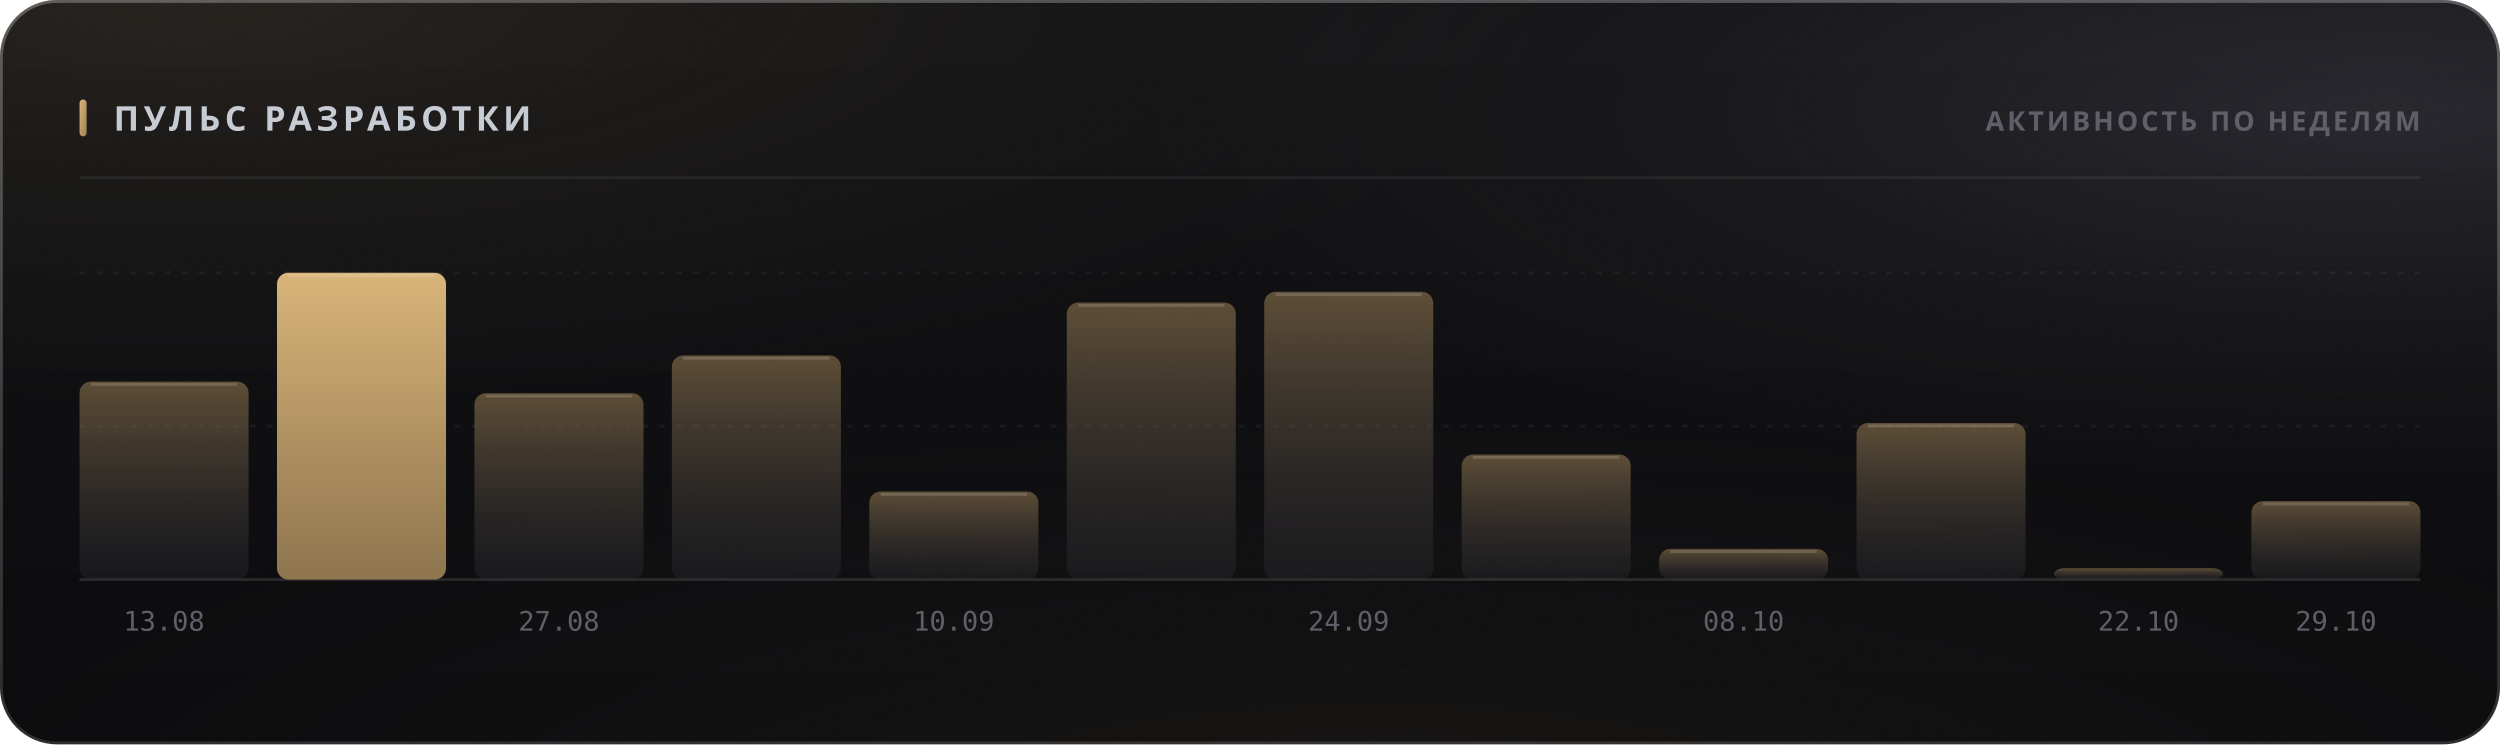
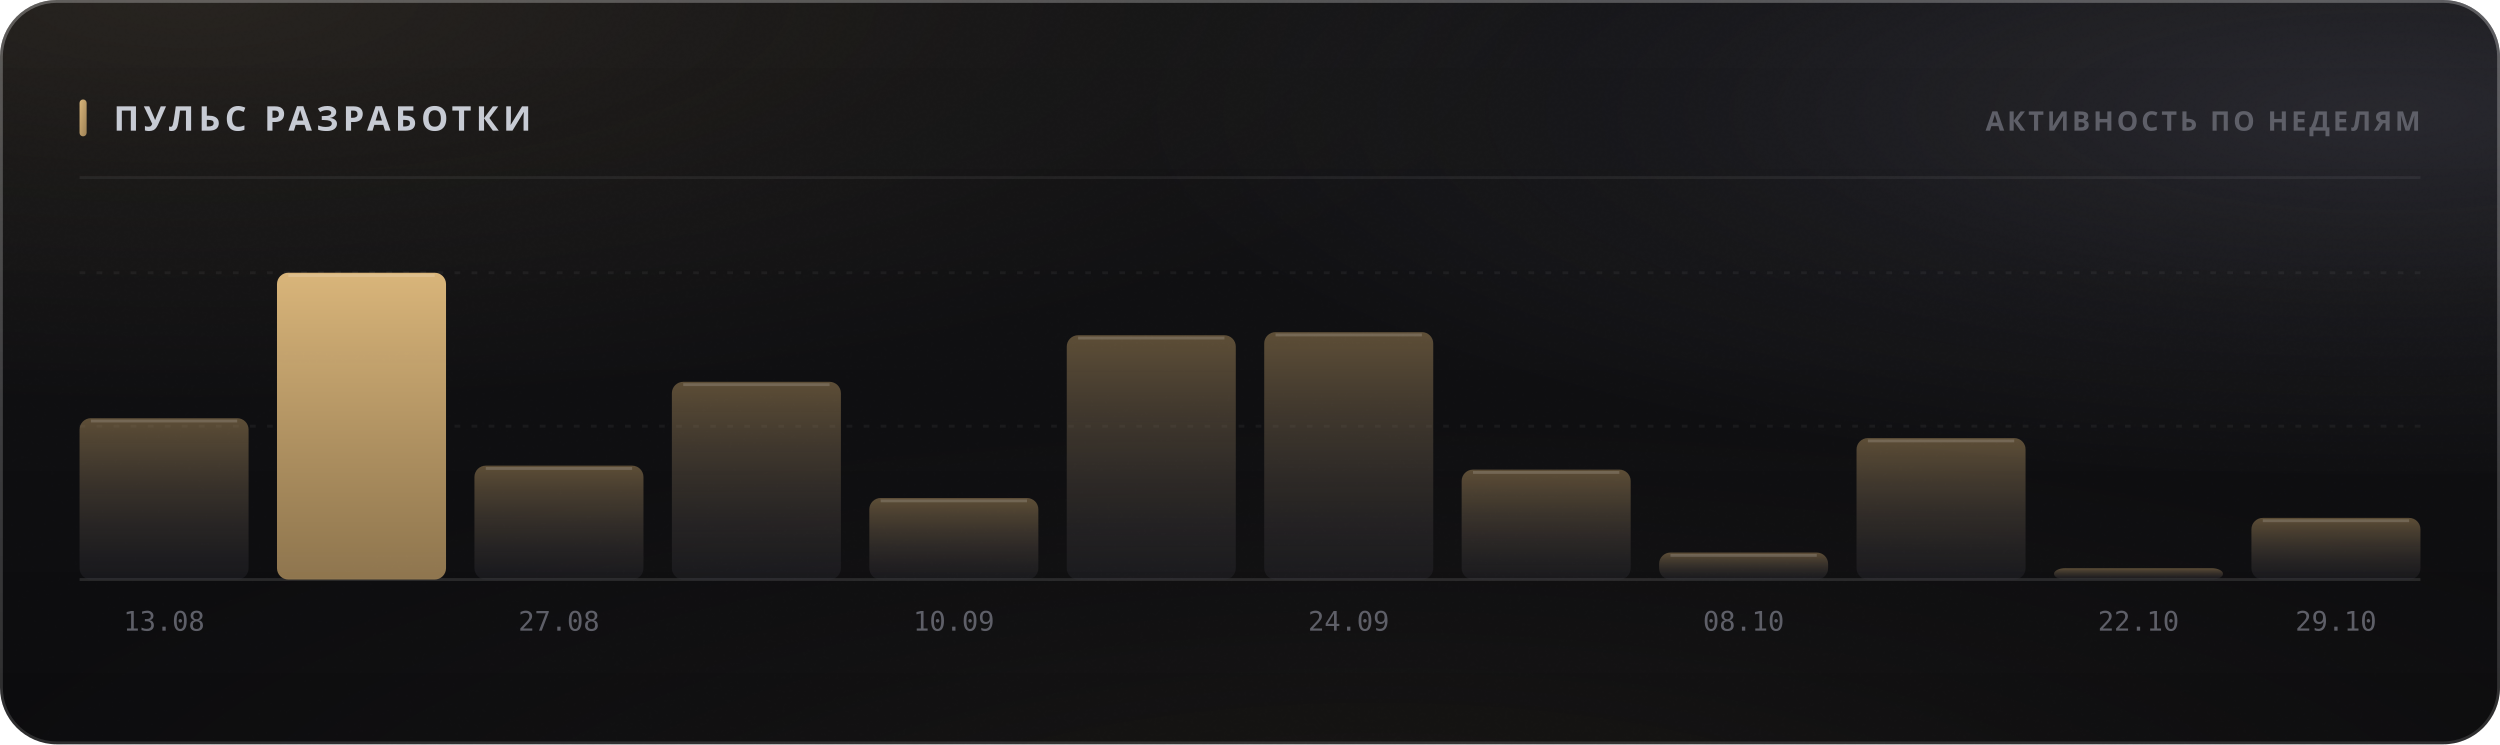
<svg xmlns="http://www.w3.org/2000/svg" width="880" height="262" viewBox="0 0 880 262" role="img">
  <style>
  text { font-family: -apple-system, BlinkMacSystemFont, 'Segoe UI', 'Noto Sans', Helvetica, Arial, sans-serif; }
  .mono { font-family: ui-monospace, 'SF Mono', 'Cascadia Mono', 'DejaVu Sans Mono', Menlo, Consolas, monospace; font-variant-numeric: tabular-nums; }
  .caps { letter-spacing: .1em; text-transform: uppercase; }

  @keyframes sheen  { from { transform: translateX(-120%); } to { transform: translateX(260%); } }
  @keyframes rise   { from { opacity: 0; transform: translateY(6px); } to { opacity: 1; transform: none; } }
  @keyframes slide  { from { opacity: 0; transform: translateX(-8px); } to { opacity: 1; transform: none; } }
  @keyframes grow   { from { transform: scaleY(0); } to { transform: scaleY(1); } }
  @keyframes widen  { from { transform: scaleX(0); } to { transform: scaleX(1); } }
  @keyframes draw   { from { stroke-dashoffset: 200; } to { stroke-dashoffset: 0; } }

  .sheen { animation: sheen 5.5s cubic-bezier(.45,0,.2,1) infinite; }
  .rise  { animation: rise .5s cubic-bezier(.16,1,.3,1) both; }
  .slide { animation: slide .42s cubic-bezier(.16,1,.3,1) both; }
  .bar   { transform-box: fill-box; transform-origin: 50% 100%;
           animation: grow .62s cubic-bezier(.16,1,.3,1) both; }
  .fill  { transform-box: fill-box; transform-origin: 0% 50%;
           animation: widen .8s cubic-bezier(.16,1,.3,1) both; }
  /* The hidden start state lives in the keyframes, never in the static rule.
     A renderer that ignores CSS animations then falls back to the FINISHED
     state — a drawn line, visible text — instead of an empty panel. */
  .spark { stroke-dasharray: 200;
           animation: draw 1.1s cubic-bezier(.16,1,.3,1) both; }

  @media (prefers-reduced-motion: reduce) {
    .sheen { animation: none; opacity: 0; }
    .rise, .slide, .bar, .fill, .spark { animation: none; opacity: 1; transform: none;
                                         stroke-dashoffset: 0; }
  }</style>
  <defs>
    <filter id="grain5" x="0" y="0" width="100%" height="100%">
      <feTurbulence type="fractalNoise" baseFrequency="0.85" numOctaves="3" stitchTiles="stitch" />
      <feColorMatrix type="saturate" values="0" />
    </filter>
    <linearGradient id="accent1" x1="0" y1="0" x2="1" y2="1">
      <stop offset="0%" stop-color="#d9b57a" />
      <stop offset="100%" stop-color="#9d8155" />
    </linearGradient>
    <radialGradient id="aurora6" cx="0.08" cy="0" r="0.55">
      <stop offset="0%" stop-color="#d9b47a" stop-opacity="0.1" />
      <stop offset="55%" stop-color="#d9b47a" stop-opacity="0.035" />
      <stop offset="100%" stop-color="#d9b47a" stop-opacity="0" />
    </radialGradient>
    <radialGradient id="aurora7" cx="0.95" cy="0.15" r="0.5">
      <stop offset="0%" stop-color="#706f83" stop-opacity="0.22" />
      <stop offset="55%" stop-color="#706f83" stop-opacity="0.077" />
      <stop offset="100%" stop-color="#706f83" stop-opacity="0" />
    </radialGradient>
    <radialGradient id="aurora8" cx="0.55" cy="1.15" r="0.6">
      <stop offset="0%" stop-color="#b39b74" stop-opacity="0.07" />
      <stop offset="55%" stop-color="#b39b74" stop-opacity="0.025" />
      <stop offset="100%" stop-color="#b39b74" stop-opacity="0" />
    </radialGradient>
    <linearGradient id="glass2" x1="0" y1="0" x2="0" y2="1">
      <stop offset="0%" stop-color="#ffffff" stop-opacity="0.036" />
      <stop offset="100%" stop-color="#ffffff" stop-opacity="0.007" />
    </linearGradient>
    <linearGradient id="rim3" x1="0" y1="0" x2="0" y2="1">
      <stop offset="0%" stop-color="#ffffff" stop-opacity="0.182" />
      <stop offset="100%" stop-color="#ffffff" stop-opacity="0.025" />
    </linearGradient>
    <linearGradient id="spec4" x1="0" y1="0" x2="1" y2="0">
      <stop offset="0%" stop-color="#ffffff" stop-opacity="0" />
      <stop offset="35%" stop-color="#ffffff" stop-opacity="0.336" />
      <stop offset="70%" stop-color="#ffffff" stop-opacity="0.118" />
      <stop offset="100%" stop-color="#ffffff" stop-opacity="0" />
    </linearGradient>
    <linearGradient id="barfill9" x1="0" y1="0" x2="0" y2="1">
      <stop offset="0%" stop-color="#9d8155" stop-opacity="0.55" />
      <stop offset="100%" stop-color="#3c3c47" stop-opacity="0.22" />
    </linearGradient>
    <linearGradient id="barfill10" x1="0" y1="0" x2="0" y2="1">
      <stop offset="0%" stop-color="#d9b57a" stop-opacity="1" />
      <stop offset="100%" stop-color="#9d8155" stop-opacity="0.9" />
    </linearGradient>
    <linearGradient id="barfill11" x1="0" y1="0" x2="0" y2="1">
      <stop offset="0%" stop-color="#9d8155" stop-opacity="0.55" />
      <stop offset="100%" stop-color="#3c3c47" stop-opacity="0.22" />
    </linearGradient>
    <linearGradient id="barfill12" x1="0" y1="0" x2="0" y2="1">
      <stop offset="0%" stop-color="#9d8155" stop-opacity="0.55" />
      <stop offset="100%" stop-color="#3c3c47" stop-opacity="0.22" />
    </linearGradient>
    <linearGradient id="barfill13" x1="0" y1="0" x2="0" y2="1">
      <stop offset="0%" stop-color="#9d8155" stop-opacity="0.55" />
      <stop offset="100%" stop-color="#3c3c47" stop-opacity="0.22" />
    </linearGradient>
    <linearGradient id="barfill14" x1="0" y1="0" x2="0" y2="1">
      <stop offset="0%" stop-color="#9d8155" stop-opacity="0.55" />
      <stop offset="100%" stop-color="#3c3c47" stop-opacity="0.22" />
    </linearGradient>
    <linearGradient id="barfill15" x1="0" y1="0" x2="0" y2="1">
      <stop offset="0%" stop-color="#9d8155" stop-opacity="0.55" />
      <stop offset="100%" stop-color="#3c3c47" stop-opacity="0.22" />
    </linearGradient>
    <linearGradient id="barfill16" x1="0" y1="0" x2="0" y2="1">
      <stop offset="0%" stop-color="#9d8155" stop-opacity="0.55" />
      <stop offset="100%" stop-color="#3c3c47" stop-opacity="0.22" />
    </linearGradient>
    <linearGradient id="barfill17" x1="0" y1="0" x2="0" y2="1">
      <stop offset="0%" stop-color="#9d8155" stop-opacity="0.55" />
      <stop offset="100%" stop-color="#3c3c47" stop-opacity="0.22" />
    </linearGradient>
    <linearGradient id="barfill18" x1="0" y1="0" x2="0" y2="1">
      <stop offset="0%" stop-color="#9d8155" stop-opacity="0.55" />
      <stop offset="100%" stop-color="#3c3c47" stop-opacity="0.22" />
    </linearGradient>
    <linearGradient id="barfill19" x1="0" y1="0" x2="0" y2="1">
      <stop offset="0%" stop-color="#9d8155" stop-opacity="0.55" />
      <stop offset="100%" stop-color="#3c3c47" stop-opacity="0.22" />
    </linearGradient>
    <linearGradient id="barfill20" x1="0" y1="0" x2="0" y2="1">
      <stop offset="0%" stop-color="#9d8155" stop-opacity="0.55" />
      <stop offset="100%" stop-color="#3c3c47" stop-opacity="0.22" />
    </linearGradient>
  </defs>
  <rect width="880" height="262" rx="20" fill="#0a0a0c" />
  <rect width="880" height="262" rx="20" fill="url(#aurora6)" />
  <rect width="880" height="262" rx="20" fill="url(#aurora7)" />
  <rect width="880" height="262" rx="20" fill="url(#aurora8)" />
  <rect width="880" height="262" rx="20" fill="url(#glass2)" />
  <rect width="880" height="262" rx="20" filter="url(#grain5)" opacity="0.085" style="mix-blend-mode:overlay" />
  <rect x=".5" y=".5" width="879" height="261" rx="19.5" fill="none" stroke="rgba(255,255,255,0.11)" />
  <rect x=".5" y=".5" width="879" height="261" rx="19.5" fill="none" stroke="url(#rim3)" />
  <path d="M20 1 H860" stroke="url(#spec4)" stroke-width="1.2" fill="none" />
  <rect x="28" y="35" width="2.5" height="13" rx="1.25" fill="url(#accent1)" />
  <text x="40" y="46" font-size="12" font-weight="700" fill="#c7cbd4" letter-spacing="0.13em">ПУЛЬС РАЗРАБОТКИ</text>
  <text x="852" y="46" font-size="9.5" font-weight="600" fill="#5e5f68" text-anchor="end" letter-spacing="0.11em">АКТИВНОСТЬ ПО НЕДЕЛЯМ</text>
  <path d="M28 62.5 H852" stroke="rgba(255,255,255,0.06)" stroke-width="1" />
  <path d="M28 150.0 H852" stroke="rgba(255,255,255,0.05)" stroke-width="1" stroke-dasharray="2 4" />
  <path d="M28 96.0 H852" stroke="rgba(255,255,255,0.05)" stroke-width="1" stroke-dasharray="2 4" />
  <path d="M28 204 H852" stroke="rgba(255,255,255,0.11)" stroke-width="1" />
-   <rect class="bar" x="28.0" y="134.3" width="59.5" height="69.7" rx="4" fill="url(#barfill9)" opacity="1" style="animation-delay:0s" />
-   <path d="M32.0 135.3 H83.5" stroke="rgba(255,255,255,0.154)" stroke-width="1" />
+   <rect class="bar" x="28.0" y="147.2" width="59.5" height="56.8" rx="4" fill="url(#barfill9)" opacity="1" style="animation-delay:0s" />
+   <path d="M32.0 148.2 H83.5" stroke="rgba(255,255,255,0.154)" stroke-width="1" />
  <text x="57.75" y="222" font-size="9.5" font-weight="400" fill="#5e5f68" text-anchor="middle" class="mono">13.08</text>
  <rect class="bar" x="97.5" y="96.0" width="59.5" height="108.0" rx="4" fill="url(#barfill10)" opacity="1" style="animation-delay:0.038s" />
  <path d="M101.5 97.0 H153.0" stroke="rgba(255,255,255,0.154)" stroke-width="1" />
-   <rect class="bar" x="167.0" y="138.4" width="59.5" height="65.6" rx="4" fill="url(#barfill11)" opacity="1" style="animation-delay:0.076s" />
-   <path d="M171.0 139.4 H222.5" stroke="rgba(255,255,255,0.154)" stroke-width="1" />
+   <rect class="bar" x="167.0" y="163.9" width="59.5" height="40.1" rx="4" fill="url(#barfill11)" opacity="1" style="animation-delay:0.076s" />
+   <path d="M171.0 164.9 H222.5" stroke="rgba(255,255,255,0.154)" stroke-width="1" />
  <text x="196.75" y="222" font-size="9.5" font-weight="400" fill="#5e5f68" text-anchor="middle" class="mono">27.08</text>
-   <rect class="bar" x="236.5" y="125.1" width="59.5" height="78.9" rx="4" fill="url(#barfill12)" opacity="1" style="animation-delay:0.114s" />
-   <path d="M240.5 126.1 H292.0" stroke="rgba(255,255,255,0.154)" stroke-width="1" />
-   <rect class="bar" x="306.0" y="173.0" width="59.5" height="31.0" rx="4" fill="url(#barfill13)" opacity="1" style="animation-delay:0.152s" />
-   <path d="M310.0 174.0 H361.5" stroke="rgba(255,255,255,0.154)" stroke-width="1" />
+   <rect class="bar" x="236.5" y="134.4" width="59.5" height="69.6" rx="4" fill="url(#barfill12)" opacity="1" style="animation-delay:0.114s" />
+   <path d="M240.5 135.4 H292.0" stroke="rgba(255,255,255,0.154)" stroke-width="1" />
+   <rect class="bar" x="306.0" y="175.3" width="59.5" height="28.7" rx="4" fill="url(#barfill13)" opacity="1" style="animation-delay:0.152s" />
+   <path d="M310.0 176.3 H361.5" stroke="rgba(255,255,255,0.154)" stroke-width="1" />
  <text x="335.75" y="222" font-size="9.5" font-weight="400" fill="#5e5f68" text-anchor="middle" class="mono">10.09</text>
-   <rect class="bar" x="375.5" y="106.5" width="59.5" height="97.5" rx="4" fill="url(#barfill14)" opacity="1" style="animation-delay:0.19s" />
-   <path d="M379.5 107.5 H431.0" stroke="rgba(255,255,255,0.154)" stroke-width="1" />
-   <rect class="bar" x="445.0" y="102.7" width="59.5" height="101.3" rx="4" fill="url(#barfill15)" opacity="1" style="animation-delay:0.228s" />
-   <path d="M449.0 103.7 H500.5" stroke="rgba(255,255,255,0.154)" stroke-width="1" />
+   <rect class="bar" x="375.5" y="118.0" width="59.5" height="86.0" rx="4" fill="url(#barfill14)" opacity="1" style="animation-delay:0.19s" />
+   <path d="M379.5 119.0 H431.0" stroke="rgba(255,255,255,0.154)" stroke-width="1" />
+   <rect class="bar" x="445.0" y="116.9" width="59.5" height="87.1" rx="4" fill="url(#barfill15)" opacity="1" style="animation-delay:0.228s" />
+   <path d="M449.0 117.9 H500.5" stroke="rgba(255,255,255,0.154)" stroke-width="1" />
  <text x="474.75" y="222" font-size="9.5" font-weight="400" fill="#5e5f68" text-anchor="middle" class="mono">24.09</text>
-   <rect class="bar" x="514.5" y="160.0" width="59.5" height="44.0" rx="4" fill="url(#barfill16)" opacity="1" style="animation-delay:0.266s" />
-   <path d="M518.5 161.0 H570.0" stroke="rgba(255,255,255,0.154)" stroke-width="1" />
-   <rect class="bar" x="584.0" y="193.2" width="59.5" height="10.8" rx="4" fill="url(#barfill17)" opacity="1" style="animation-delay:0.304s" />
-   <path d="M588.0 194.2 H639.5" stroke="rgba(255,255,255,0.154)" stroke-width="1" />
+   <rect class="bar" x="514.5" y="165.3" width="59.5" height="38.7" rx="4" fill="url(#barfill16)" opacity="1" style="animation-delay:0.266s" />
+   <path d="M518.5 166.3 H570.0" stroke="rgba(255,255,255,0.154)" stroke-width="1" />
+   <rect class="bar" x="584.0" y="194.5" width="59.5" height="9.5" rx="4" fill="url(#barfill17)" opacity="1" style="animation-delay:0.304s" />
+   <path d="M588.0 195.5 H639.5" stroke="rgba(255,255,255,0.154)" stroke-width="1" />
  <text x="613.75" y="222" font-size="9.5" font-weight="400" fill="#5e5f68" text-anchor="middle" class="mono">08.10</text>
-   <rect class="bar" x="653.5" y="148.9" width="59.5" height="55.1" rx="4" fill="url(#barfill18)" opacity="1" style="animation-delay:0.342s" />
-   <path d="M657.5 149.9 H709.0" stroke="rgba(255,255,255,0.154)" stroke-width="1" />
+   <rect class="bar" x="653.5" y="154.2" width="59.5" height="49.8" rx="4" fill="url(#barfill18)" opacity="1" style="animation-delay:0.342s" />
+   <path d="M657.5 155.2 H709.0" stroke="rgba(255,255,255,0.154)" stroke-width="1" />
  <rect class="bar" x="723.0" y="200.0" width="59.5" height="4.0" rx="4" fill="url(#barfill19)" opacity="1" style="animation-delay:0.38s" />
  <text x="752.75" y="222" font-size="9.5" font-weight="400" fill="#5e5f68" text-anchor="middle" class="mono">22.10</text>
-   <rect class="bar" x="792.5" y="176.4" width="59.5" height="27.6" rx="4" fill="url(#barfill20)" opacity="1" style="animation-delay:0.418s" />
-   <path d="M796.5 177.4 H848.0" stroke="rgba(255,255,255,0.154)" stroke-width="1" />
+   <rect class="bar" x="792.5" y="182.3" width="59.5" height="21.7" rx="4" fill="url(#barfill20)" opacity="1" style="animation-delay:0.418s" />
+   <path d="M796.5 183.3 H848.0" stroke="rgba(255,255,255,0.154)" stroke-width="1" />
  <text x="822.25" y="222" font-size="9.5" font-weight="400" fill="#5e5f68" text-anchor="middle" class="mono">29.10</text>
</svg>
